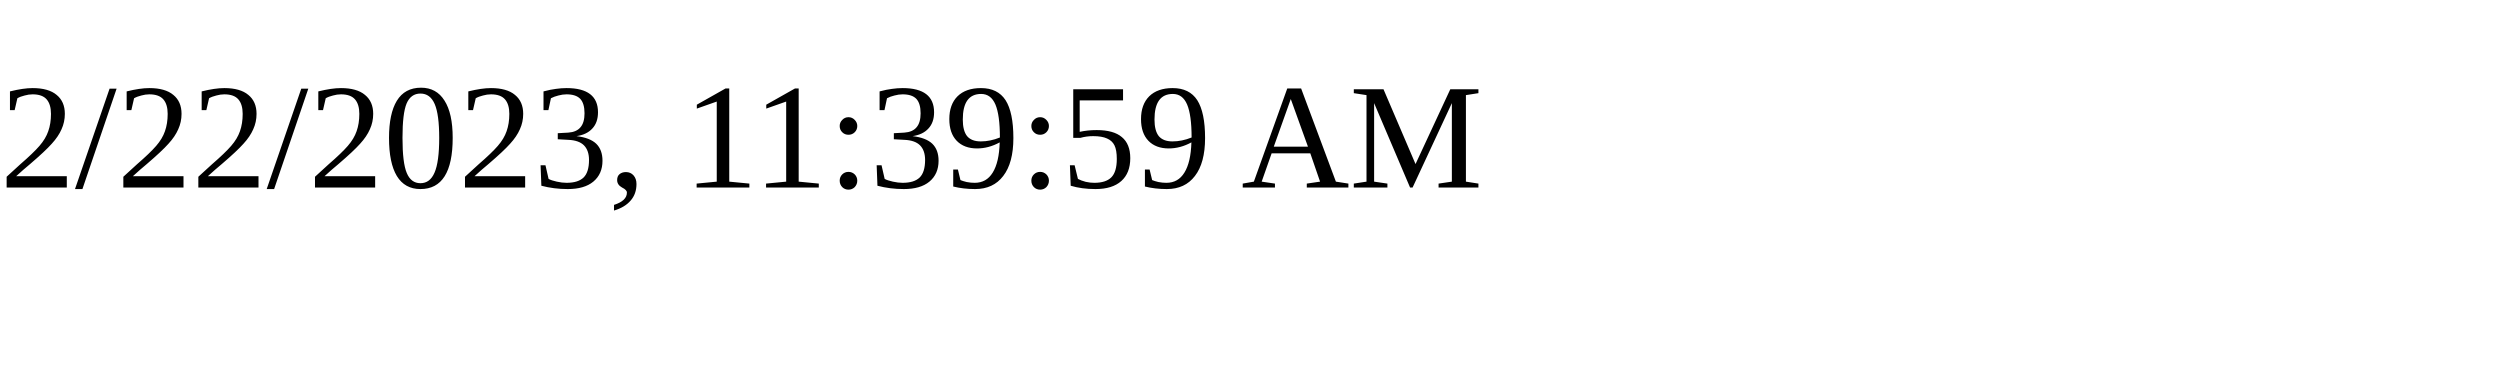
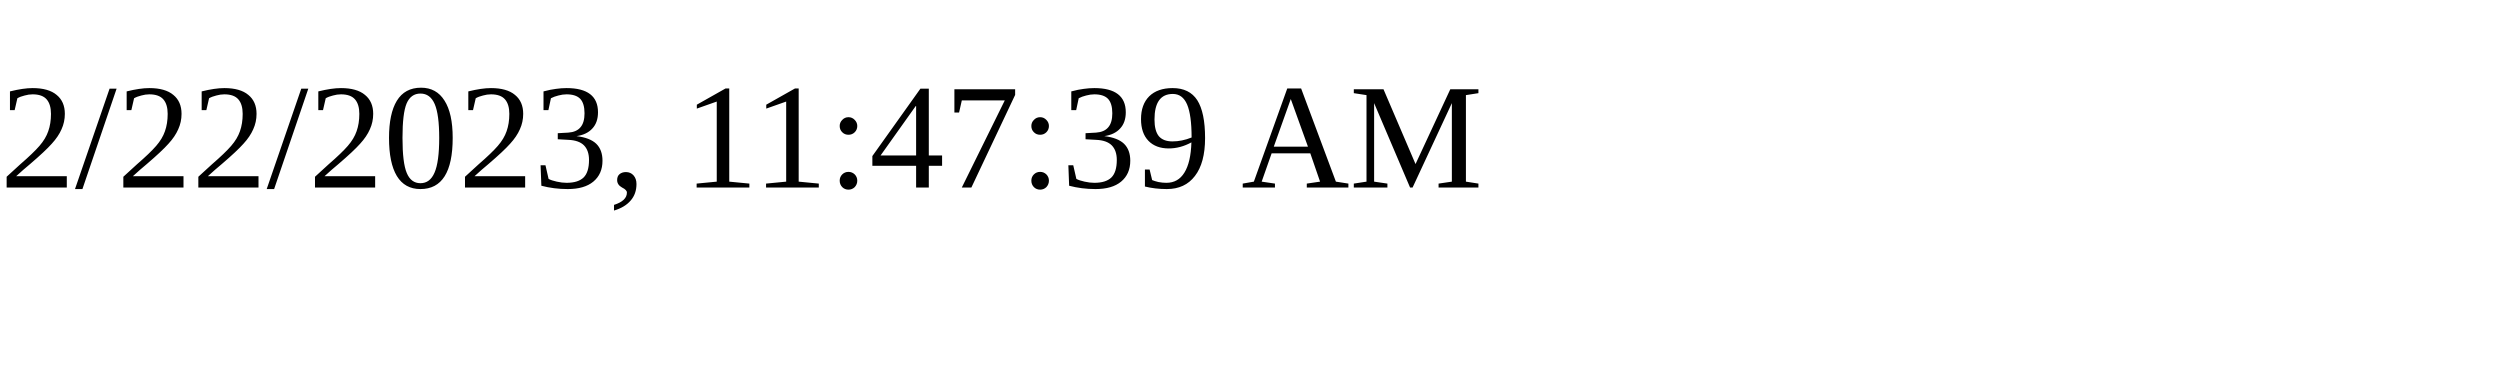
<svg xmlns="http://www.w3.org/2000/svg" height="30" width="200">
-   <text x="0" y="15">2/22/2023, 11:39:59 AM</text>
+   <text x="0" y="15">2/22/2023, 11:47:39 AM</text>
</svg>
